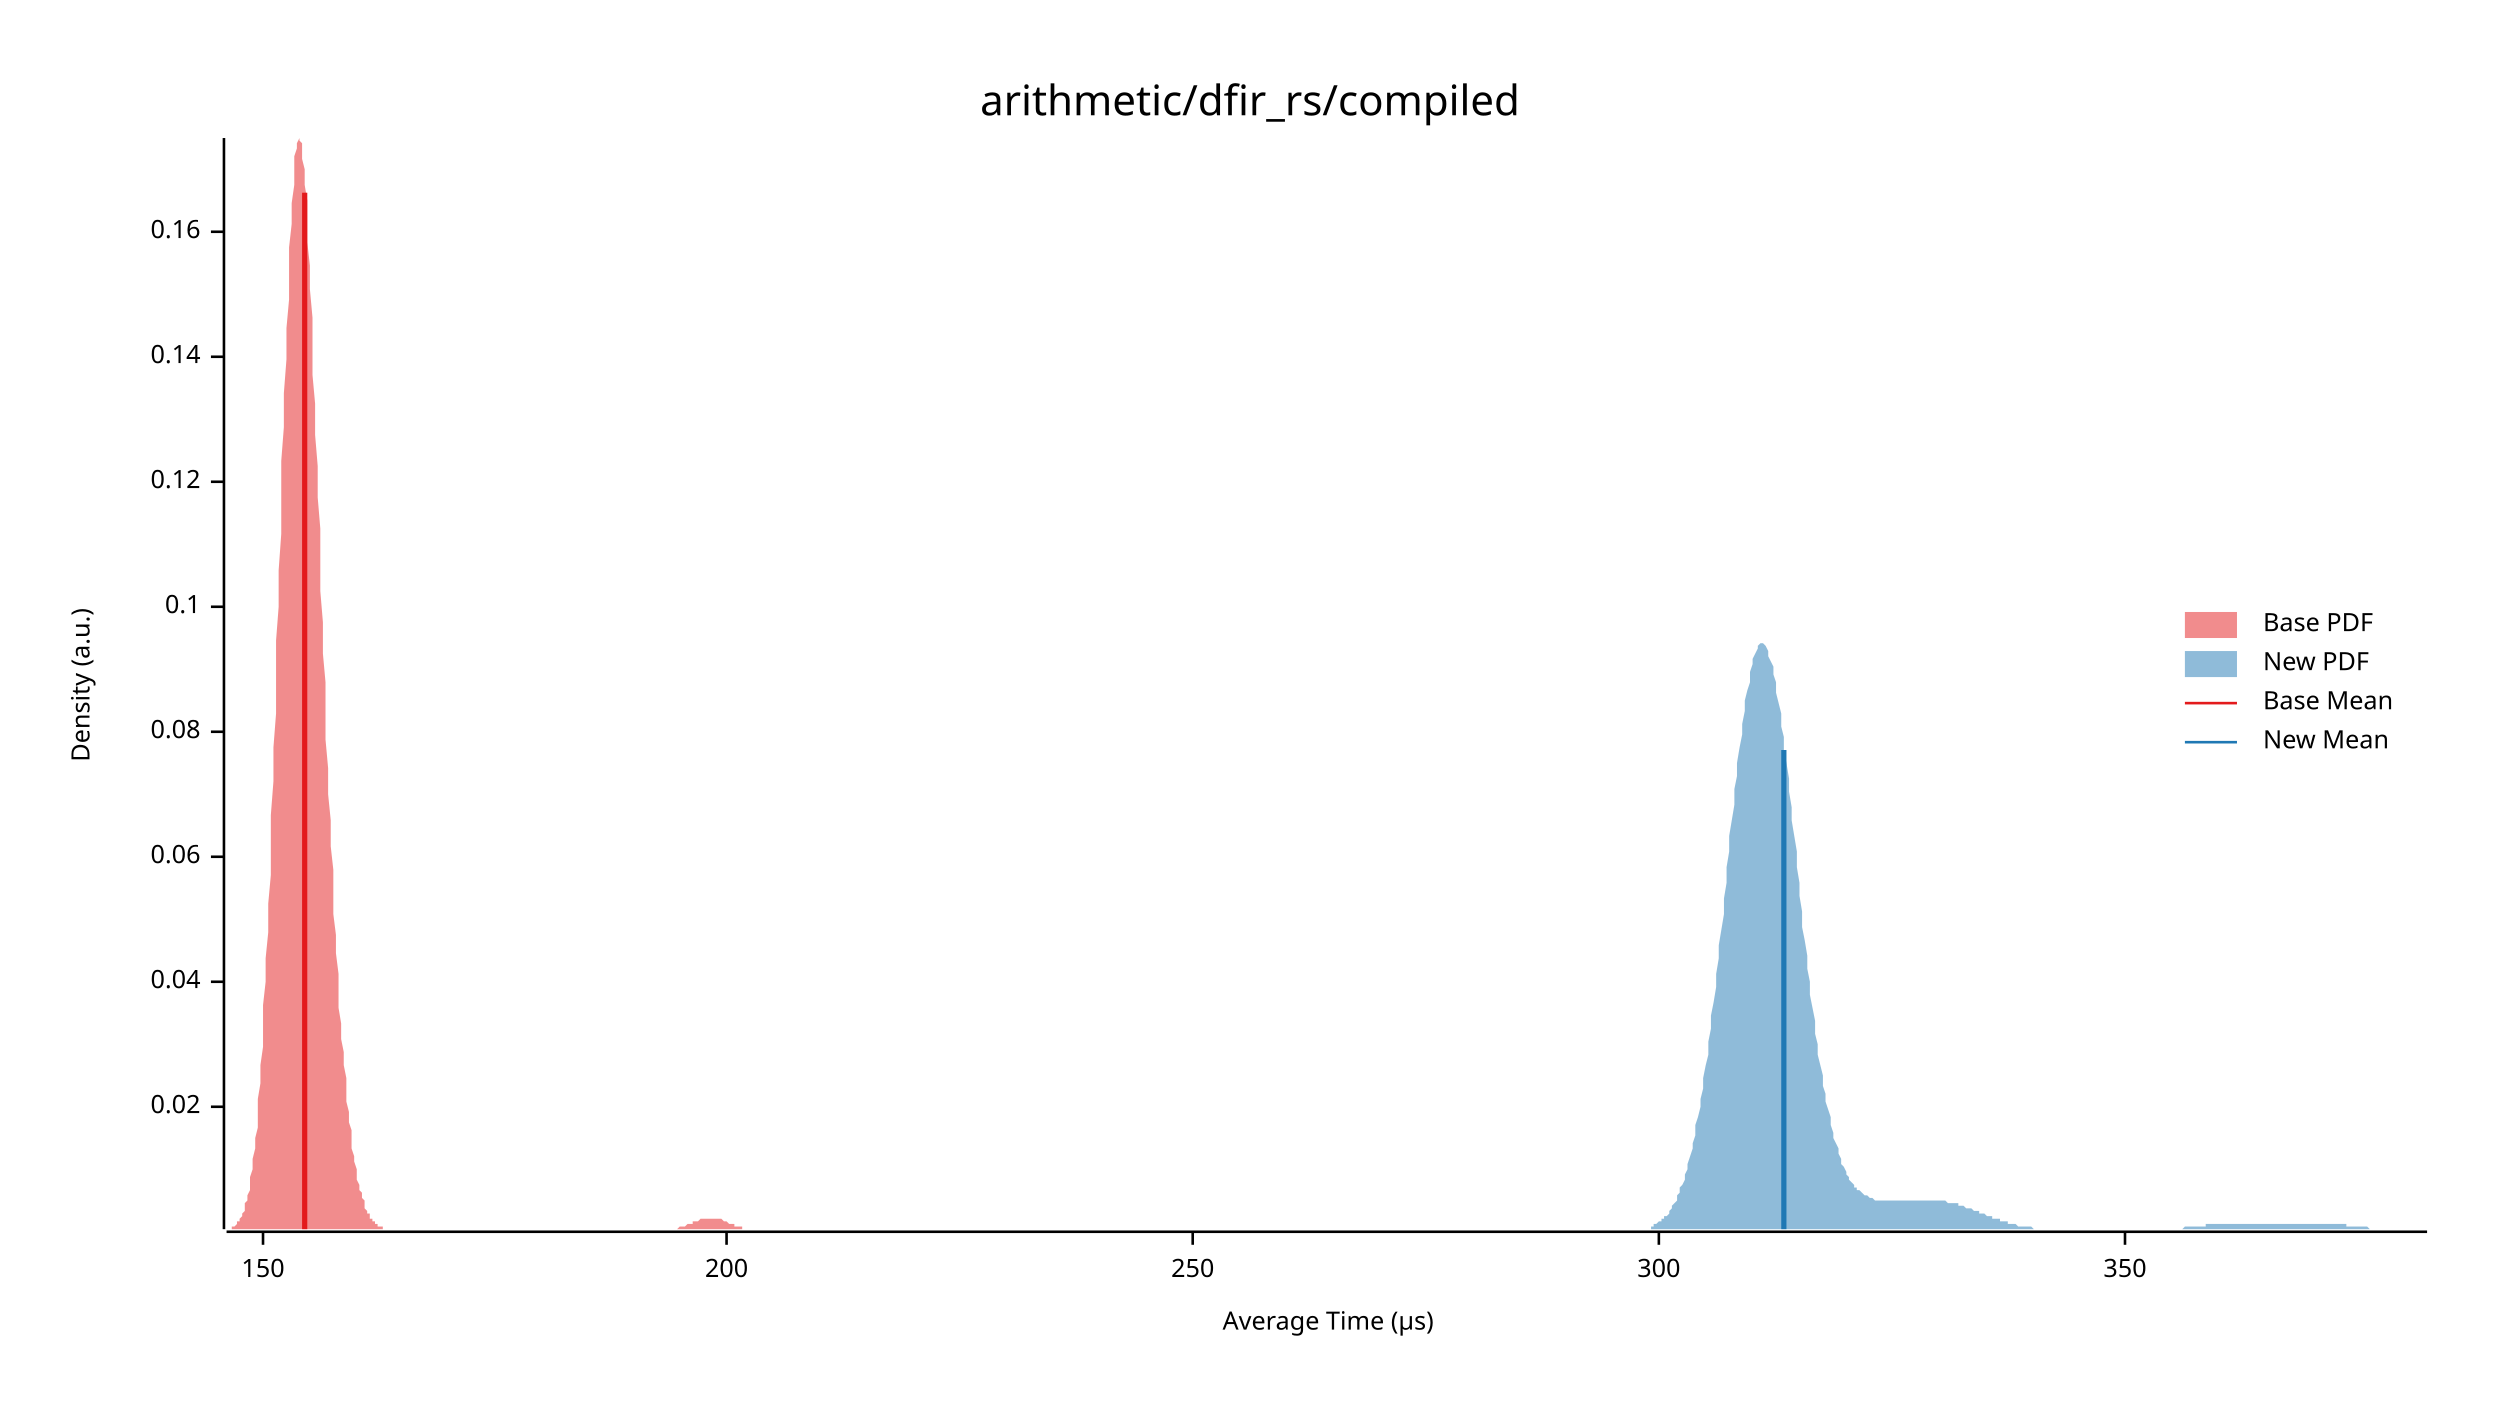
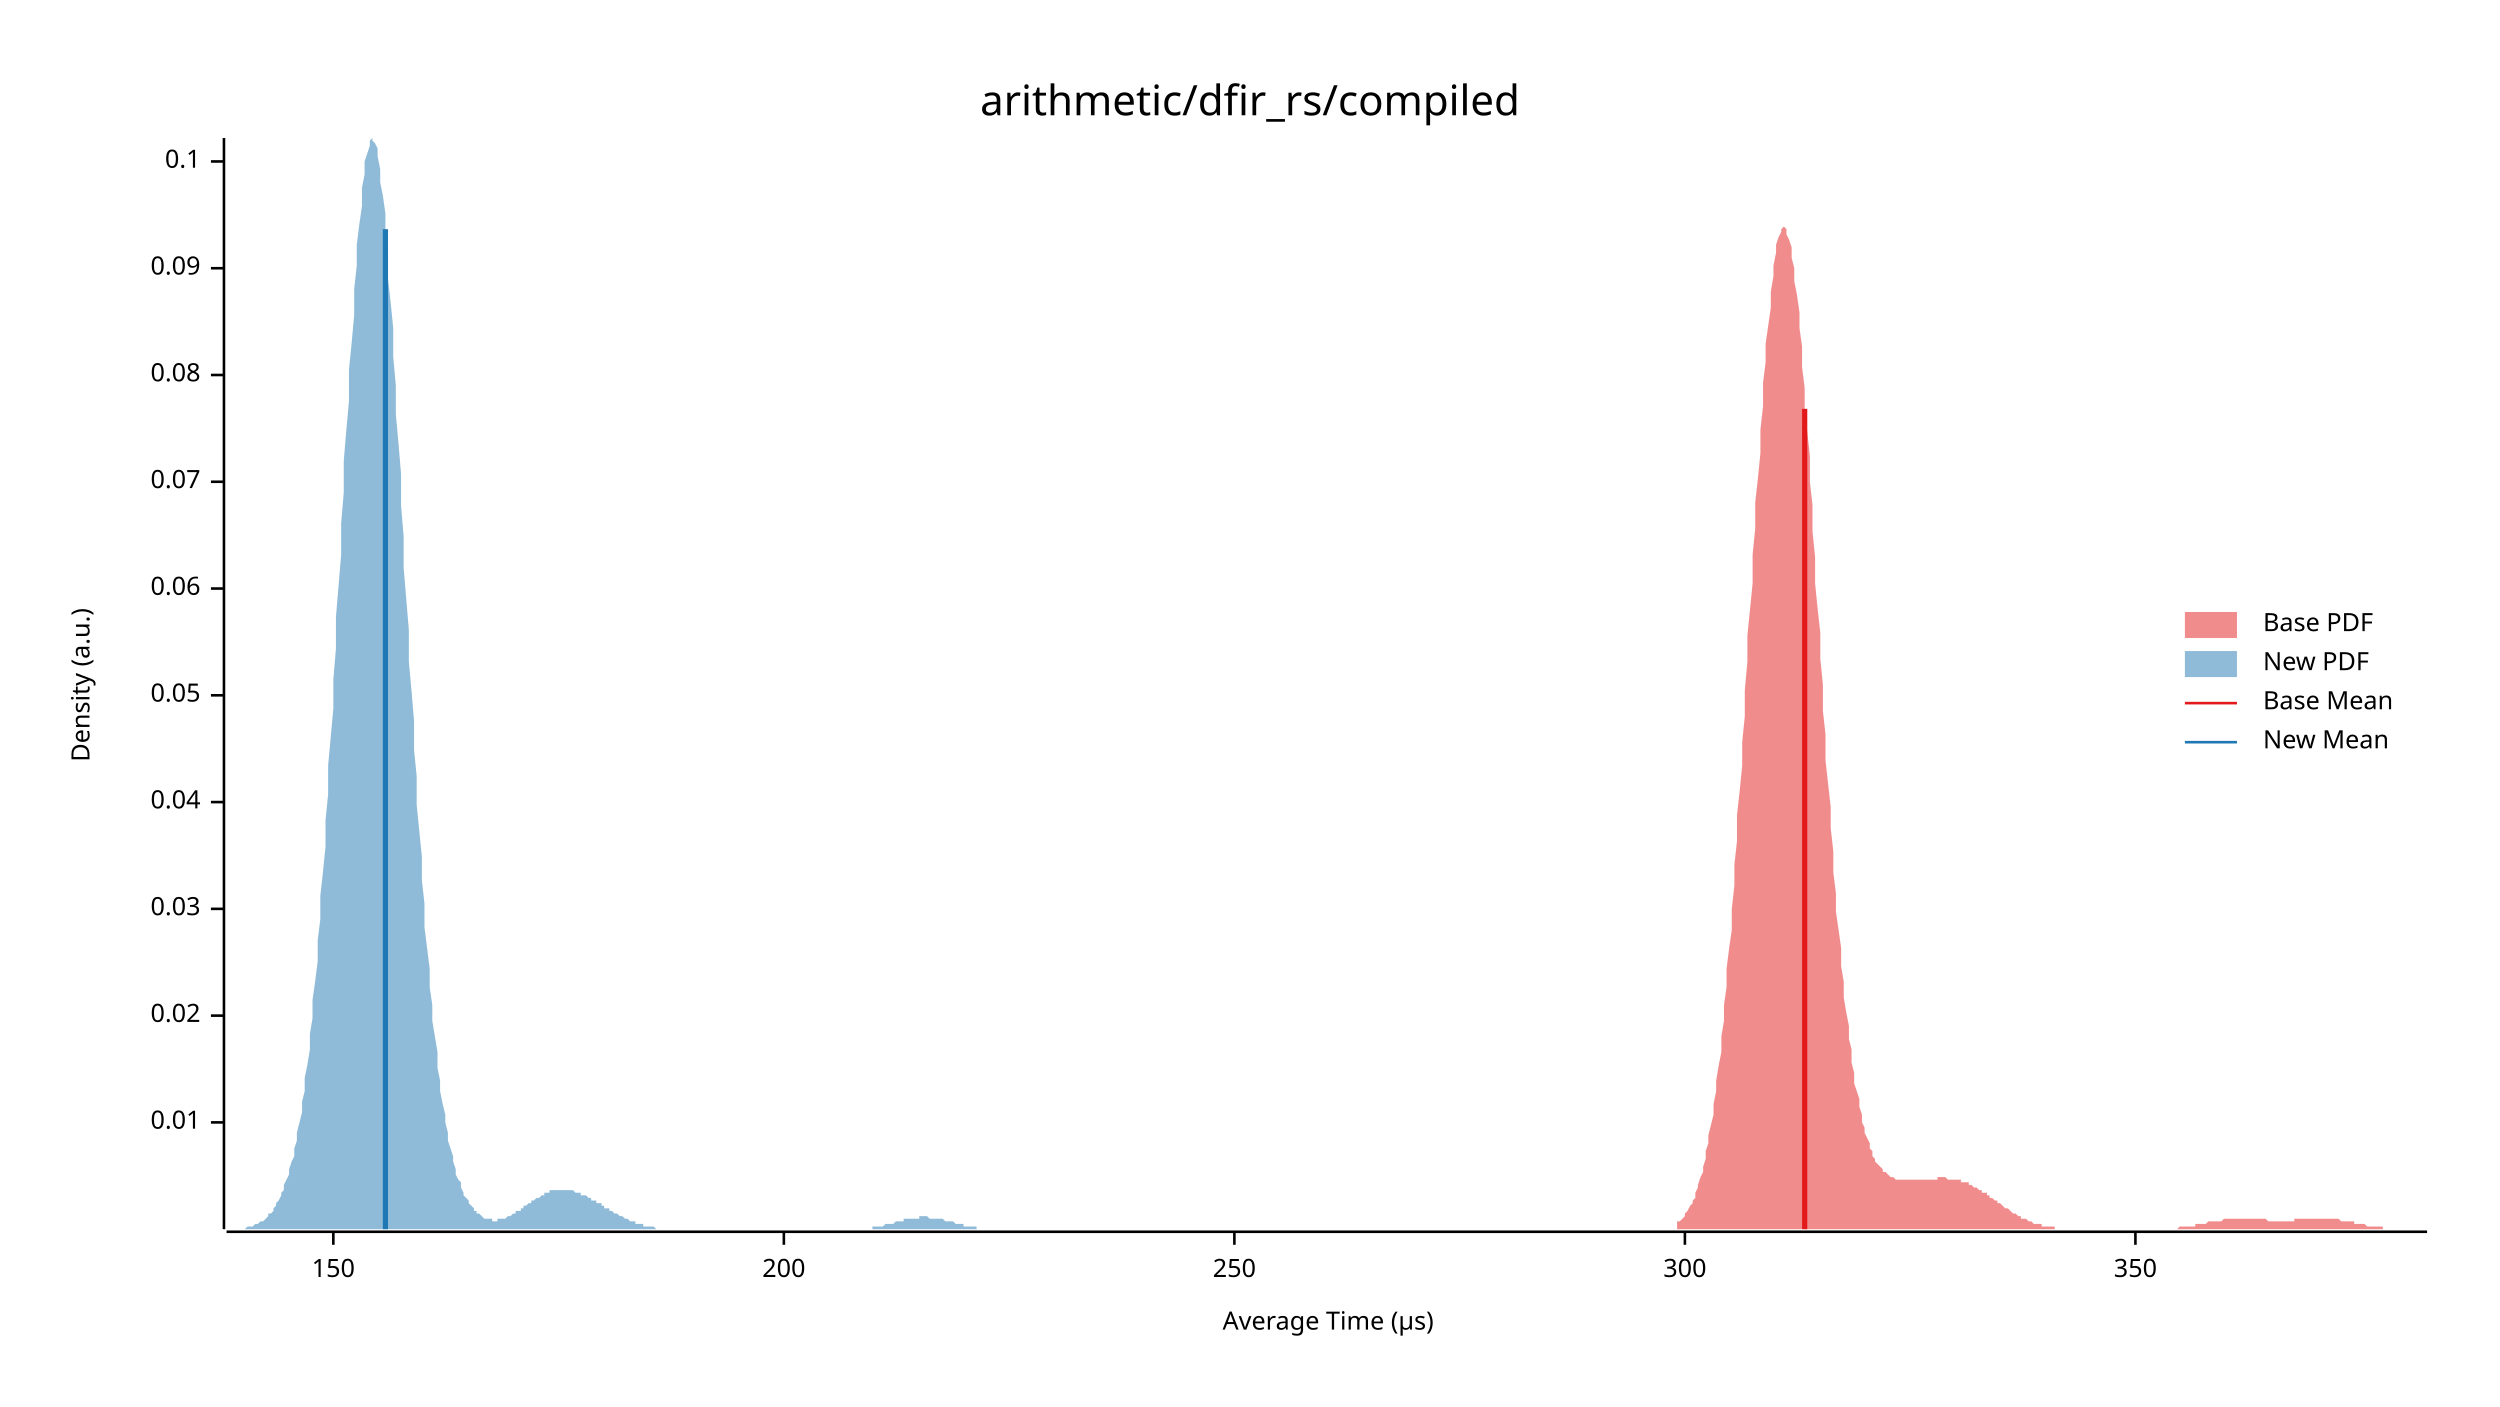
<svg xmlns="http://www.w3.org/2000/svg" width="960" height="540" viewBox="0 0 960 540">
  <text x="480" y="32" dy="0.76em" text-anchor="middle" font-family="sans-serif" font-size="16.129" opacity="1" fill="#000000">
arithmetic/dfir_rs/compiled
</text>
  <text x="27" y="263" dy="0.76em" text-anchor="middle" font-family="sans-serif" font-size="9.677" opacity="1" fill="#000000" transform="rotate(270, 27, 263)">
Density (a.u.)
</text>
  <text x="510" y="513" dy="-0.5ex" text-anchor="middle" font-family="sans-serif" font-size="9.677" opacity="1" fill="#000000">
Average Time (µs)
</text>
  <polyline fill="none" opacity="1" stroke="#000000" stroke-width="1" points="86,53 86,472 " />
-   <text x="77" y="425" dy="0.5ex" text-anchor="end" font-family="sans-serif" font-size="9.677" opacity="1" fill="#000000">
+   <text x="77" y="431" dy="0.5ex" text-anchor="end" font-family="sans-serif" font-size="9.677" opacity="1" fill="#000000">
+ 0.01
+ </text>
+   <polyline fill="none" opacity="1" stroke="#000000" stroke-width="1" points="81,431 86,431 " />
+   <text x="77" y="390" dy="0.5ex" text-anchor="end" font-family="sans-serif" font-size="9.677" opacity="1" fill="#000000">
0.02
</text>
-   <polyline fill="none" opacity="1" stroke="#000000" stroke-width="1" points="81,425 86,425 " />
-   <text x="77" y="377" dy="0.5ex" text-anchor="end" font-family="sans-serif" font-size="9.677" opacity="1" fill="#000000">
+   <polyline fill="none" opacity="1" stroke="#000000" stroke-width="1" points="81,390 86,390 " />
+   <text x="77" y="349" dy="0.5ex" text-anchor="end" font-family="sans-serif" font-size="9.677" opacity="1" fill="#000000">
+ 0.03
+ </text>
+   <polyline fill="none" opacity="1" stroke="#000000" stroke-width="1" points="81,349 86,349 " />
+   <text x="77" y="308" dy="0.5ex" text-anchor="end" font-family="sans-serif" font-size="9.677" opacity="1" fill="#000000">
0.04
</text>
-   <polyline fill="none" opacity="1" stroke="#000000" stroke-width="1" points="81,377 86,377 " />
-   <text x="77" y="329" dy="0.5ex" text-anchor="end" font-family="sans-serif" font-size="9.677" opacity="1" fill="#000000">
+   <polyline fill="none" opacity="1" stroke="#000000" stroke-width="1" points="81,308 86,308 " />
+   <text x="77" y="267" dy="0.5ex" text-anchor="end" font-family="sans-serif" font-size="9.677" opacity="1" fill="#000000">
+ 0.05
+ </text>
+   <polyline fill="none" opacity="1" stroke="#000000" stroke-width="1" points="81,267 86,267 " />
+   <text x="77" y="226" dy="0.5ex" text-anchor="end" font-family="sans-serif" font-size="9.677" opacity="1" fill="#000000">
0.06
</text>
-   <polyline fill="none" opacity="1" stroke="#000000" stroke-width="1" points="81,329 86,329 " />
-   <text x="77" y="281" dy="0.5ex" text-anchor="end" font-family="sans-serif" font-size="9.677" opacity="1" fill="#000000">
+   <polyline fill="none" opacity="1" stroke="#000000" stroke-width="1" points="81,226 86,226 " />
+   <text x="77" y="185" dy="0.5ex" text-anchor="end" font-family="sans-serif" font-size="9.677" opacity="1" fill="#000000">
+ 0.07
+ </text>
+   <polyline fill="none" opacity="1" stroke="#000000" stroke-width="1" points="81,185 86,185 " />
+   <text x="77" y="144" dy="0.5ex" text-anchor="end" font-family="sans-serif" font-size="9.677" opacity="1" fill="#000000">
0.08
</text>
-   <polyline fill="none" opacity="1" stroke="#000000" stroke-width="1" points="81,281 86,281 " />
-   <text x="77" y="233" dy="0.5ex" text-anchor="end" font-family="sans-serif" font-size="9.677" opacity="1" fill="#000000">
+   <polyline fill="none" opacity="1" stroke="#000000" stroke-width="1" points="81,144 86,144 " />
+   <text x="77" y="103" dy="0.5ex" text-anchor="end" font-family="sans-serif" font-size="9.677" opacity="1" fill="#000000">
+ 0.09
+ </text>
+   <polyline fill="none" opacity="1" stroke="#000000" stroke-width="1" points="81,103 86,103 " />
+   <text x="77" y="62" dy="0.5ex" text-anchor="end" font-family="sans-serif" font-size="9.677" opacity="1" fill="#000000">
0.1
</text>
-   <polyline fill="none" opacity="1" stroke="#000000" stroke-width="1" points="81,233 86,233 " />
-   <text x="77" y="185" dy="0.5ex" text-anchor="end" font-family="sans-serif" font-size="9.677" opacity="1" fill="#000000">
- 0.12
- </text>
-   <polyline fill="none" opacity="1" stroke="#000000" stroke-width="1" points="81,185 86,185 " />
-   <text x="77" y="137" dy="0.5ex" text-anchor="end" font-family="sans-serif" font-size="9.677" opacity="1" fill="#000000">
- 0.14
- </text>
-   <polyline fill="none" opacity="1" stroke="#000000" stroke-width="1" points="81,137 86,137 " />
-   <text x="77" y="89" dy="0.5ex" text-anchor="end" font-family="sans-serif" font-size="9.677" opacity="1" fill="#000000">
- 0.16
- </text>
-   <polyline fill="none" opacity="1" stroke="#000000" stroke-width="1" points="81,89 86,89 " />
+   <polyline fill="none" opacity="1" stroke="#000000" stroke-width="1" points="81,62 86,62 " />
  <polyline fill="none" opacity="1" stroke="#000000" stroke-width="1" points="87,473 932,473 " />
-   <text x="101" y="483" dy="0.76em" text-anchor="middle" font-family="sans-serif" font-size="9.677" opacity="1" fill="#000000">
+   <text x="128" y="483" dy="0.76em" text-anchor="middle" font-family="sans-serif" font-size="9.677" opacity="1" fill="#000000">
150
</text>
-   <polyline fill="none" opacity="1" stroke="#000000" stroke-width="1" points="101,473 101,478 " />
-   <text x="279" y="483" dy="0.76em" text-anchor="middle" font-family="sans-serif" font-size="9.677" opacity="1" fill="#000000">
+   <polyline fill="none" opacity="1" stroke="#000000" stroke-width="1" points="128,473 128,478 " />
+   <text x="301" y="483" dy="0.76em" text-anchor="middle" font-family="sans-serif" font-size="9.677" opacity="1" fill="#000000">
200
</text>
-   <polyline fill="none" opacity="1" stroke="#000000" stroke-width="1" points="279,473 279,478 " />
-   <text x="458" y="483" dy="0.76em" text-anchor="middle" font-family="sans-serif" font-size="9.677" opacity="1" fill="#000000">
+   <polyline fill="none" opacity="1" stroke="#000000" stroke-width="1" points="301,473 301,478 " />
+   <text x="474" y="483" dy="0.76em" text-anchor="middle" font-family="sans-serif" font-size="9.677" opacity="1" fill="#000000">
250
</text>
-   <polyline fill="none" opacity="1" stroke="#000000" stroke-width="1" points="458,473 458,478 " />
-   <text x="637" y="483" dy="0.76em" text-anchor="middle" font-family="sans-serif" font-size="9.677" opacity="1" fill="#000000">
+   <polyline fill="none" opacity="1" stroke="#000000" stroke-width="1" points="474,473 474,478 " />
+   <text x="647" y="483" dy="0.76em" text-anchor="middle" font-family="sans-serif" font-size="9.677" opacity="1" fill="#000000">
300
</text>
-   <polyline fill="none" opacity="1" stroke="#000000" stroke-width="1" points="637,473 637,478 " />
-   <text x="816" y="483" dy="0.76em" text-anchor="middle" font-family="sans-serif" font-size="9.677" opacity="1" fill="#000000">
+   <polyline fill="none" opacity="1" stroke="#000000" stroke-width="1" points="647,473 647,478 " />
+   <text x="820" y="483" dy="0.76em" text-anchor="middle" font-family="sans-serif" font-size="9.677" opacity="1" fill="#000000">
350
</text>
-   <polyline fill="none" opacity="1" stroke="#000000" stroke-width="1" points="816,473 816,478 " />
-   <polygon opacity="0.5" fill="#E31A1C" points="87,472 87,472 87,472 88,472 88,472 89,472 89,471 89,471 90,471 90,471 91,470 91,470 91,469 92,469 92,468 93,467 93,466 94,465 94,464 94,462 95,461 95,459 96,457 96,454 96,452 97,449 97,445 98,441 98,437 99,433 99,427 99,422 100,416 100,409 101,402 101,394 101,386 102,377 102,368 103,358 103,347 104,336 104,325 104,313 105,300 105,287 106,274 106,260 106,246 107,233 107,219 108,205 108,191 108,177 109,164 109,151 110,138 110,126 111,115 111,104 111,95 112,86 112,78 113,71 113,65 113,60 114,57 114,55 115,53 115,54 116,55 116,57 116,61 117,65 117,71 118,77 118,85 118,93 119,102 119,111 120,122 120,132 120,144 121,155 121,167 122,179 122,191 123,203 123,215 123,227 124,239 124,251 125,262 125,274 125,284 126,295 126,305 127,315 127,325 128,334 128,342 128,351 129,359 129,366 130,374 130,380 130,387 131,393 131,399 132,404 132,409 133,414 133,419 133,423 134,427 134,431 135,434 135,438 135,441 136,444 136,446 137,449 137,451 137,453 138,455 138,457 139,458 139,460 140,461 140,463 140,464 141,465 141,466 142,466 142,467 142,468 143,468 143,469 144,469 144,470 145,470 145,471 145,471 146,471 146,471 147,471 147,472 147,472 148,472 148,472 149,472 149,472 150,472 150,472 150,472 151,472 151,472 152,472 152,472 152,472 153,472 153,472 154,472 154,472 154,472 155,472 155,472 156,472 156,472 157,472 157,472 157,472 158,472 158,472 159,472 159,472 159,472 160,472 160,472 161,472 161,472 162,472 162,472 162,472 163,472 163,472 164,472 164,472 164,472 165,472 165,472 166,472 166,472 167,472 167,472 167,472 168,472 168,472 169,472 169,472 169,472 170,472 170,472 171,472 171,472 171,472 172,472 172,472 173,472 173,472 174,472 174,472 174,472 175,472 175,472 176,472 176,472 176,472 177,472 177,472 178,472 178,472 179,472 179,472 179,472 180,472 180,472 181,472 181,472 181,472 182,472 182,472 183,472 183,472 184,472 184,472 184,472 185,472 185,472 186,472 186,472 186,472 187,472 187,472 188,472 188,472 188,472 189,472 189,472 190,472 190,472 191,472 191,472 191,472 192,472 192,472 193,472 193,472 193,472 194,472 194,472 195,472 195,472 196,472 196,472 196,472 197,472 197,472 198,472 198,472 198,472 199,472 199,472 200,472 200,472 201,472 201,472 201,472 202,472 202,472 203,472 203,472 203,472 204,472 204,472 205,472 205,472 205,472 206,472 206,472 207,472 207,472 208,472 208,472 208,472 209,472 209,472 210,472 210,472 210,472 211,472 211,472 212,472 212,472 213,472 213,472 213,472 214,472 214,472 215,472 215,472 215,472 216,472 216,472 217,472 217,472 218,472 218,472 218,472 219,472 219,472 220,472 220,472 220,472 221,472 221,472 222,472 222,472 222,472 223,472 223,472 224,472 224,472 225,472 225,472 225,472 226,472 226,472 227,472 227,472 227,472 228,472 228,472 229,472 229,472 230,472 230,472 230,472 231,472 231,472 232,472 232,472 232,472 233,472 233,472 234,472 234,472 235,472 235,472 235,472 236,472 236,472 237,472 237,472 237,472 238,472 238,472 239,472 239,472 239,472 240,472 240,472 241,472 241,472 242,472 242,472 242,472 243,472 243,472 244,472 244,472 244,472 245,472 245,472 246,472 246,472 247,472 247,472 247,472 248,472 248,472 249,472 249,472 249,472 250,472 250,472 251,472 251,472 252,472 252,472 252,472 253,472 253,472 254,472 254,472 254,472 255,472 255,472 256,472 256,472 256,472 257,472 257,472 258,472 258,472 259,472 259,472 259,472 260,472 260,472 261,471 261,471 261,471 262,471 262,471 263,471 263,471 264,470 264,470 264,470 265,470 265,470 266,470 266,469 266,469 267,469 267,469 268,469 268,469 269,468 269,468 269,468 270,468 270,468 271,468 271,468 271,468 272,468 272,468 273,468 273,468 273,468 274,468 274,468 275,468 275,468 276,468 276,468 276,468 277,468 277,468 278,469 278,469 278,469 279,469 279,469 280,470 280,470 281,470 281,470 281,470 282,470 282,471 283,471 283,471 283,471 284,471 284,471 285,471 285,472 286,472 286,472 286,472 287,472 287,472 288,472 288,472 288,472 289,472 289,472 290,472 290,472 290,472 291,472 291,472 292,472 292,472 293,472 293,472 293,472 293,472 87,472 " />
-   <polygon opacity="0.5" fill="#1F78B4" points="634,471 635,471 635,470 636,470 636,470 637,469 638,469 638,468 639,468 639,467 640,467 641,466 641,465 642,464 642,463 643,462 644,461 644,459 645,458 645,456 646,455 647,453 647,451 648,449 648,447 649,444 650,441 650,439 651,436 651,432 652,429 653,425 653,422 654,418 654,414 655,409 656,405 656,400 657,395 657,390 658,385 659,379 659,374 660,368 660,363 661,357 662,351 662,345 663,339 663,333 664,327 664,321 665,315 666,309 666,303 667,298 667,293 668,287 669,282 669,278 670,273 670,269 671,265 672,262 672,258 673,255 673,253 674,251 675,249 675,248 676,247 676,247 677,247 678,248 678,248 679,250 679,252 680,254 681,256 681,259 682,262 682,266 683,270 684,274 684,279 685,283 685,288 686,293 687,299 687,304 688,310 688,315 689,321 690,327 690,333 691,339 691,344 692,350 692,356 693,361 694,367 694,372 695,377 695,382 696,387 697,392 697,397 698,401 698,405 699,409 700,413 700,417 701,420 701,423 702,426 703,429 703,432 704,435 704,437 705,439 706,441 706,443 707,445 707,447 708,448 709,450 709,451 710,452 710,453 711,454 712,455 712,456 713,456 713,457 714,457 715,458 715,458 716,459 716,459 717,459 718,460 718,460 719,460 719,460 720,461 721,461 721,461 722,461 722,461 723,461 723,461 724,461 725,461 725,461 726,461 726,461 727,461 728,461 728,461 729,461 729,461 730,461 731,461 731,461 732,461 732,461 733,461 734,461 734,461 735,461 735,461 736,461 737,461 737,461 738,461 738,461 739,461 740,461 740,461 741,461 741,461 742,461 743,461 743,461 744,461 744,461 745,461 746,461 746,461 747,461 747,461 748,462 749,462 749,462 750,462 750,462 751,462 752,462 752,463 753,463 753,463 754,463 754,463 755,464 756,464 756,464 757,464 757,464 758,465 759,465 759,465 760,465 760,466 761,466 762,466 762,466 763,467 763,467 764,467 765,467 765,468 766,468 766,468 767,468 768,468 768,469 769,469 769,469 770,469 771,469 771,470 772,470 772,470 773,470 774,470 774,470 775,471 775,471 776,471 777,471 777,471 778,471 778,471 779,471 780,471 780,471 781,472 781,472 782,472 782,472 783,472 784,472 784,472 785,472 785,472 786,472 787,472 787,472 788,472 788,472 789,472 790,472 790,472 791,472 791,472 792,472 793,472 793,472 794,472 794,472 795,472 796,472 796,472 797,472 797,472 798,472 799,472 799,472 800,472 800,472 801,472 802,472 802,472 803,472 803,472 804,472 805,472 805,472 806,472 806,472 807,472 808,472 808,472 809,472 809,472 810,472 811,472 811,472 812,472 812,472 813,472 813,472 814,472 815,472 815,472 816,472 816,472 817,472 818,472 818,472 819,472 819,472 820,472 821,472 821,472 822,472 822,472 823,472 824,472 824,472 825,472 825,472 826,472 827,472 827,472 828,472 828,472 829,472 830,472 830,472 831,472 831,472 832,472 833,472 833,472 834,472 834,472 835,472 836,472 836,472 837,472 837,472 838,472 839,471 839,471 840,471 840,471 841,471 842,471 842,471 843,471 843,471 844,471 844,471 845,471 846,471 846,471 847,471 847,470 848,470 849,470 849,470 850,470 850,470 851,470 852,470 852,470 853,470 853,470 854,470 855,470 855,470 856,470 856,470 857,470 858,470 858,470 859,470 859,470 860,470 861,470 861,470 862,470 862,470 863,470 864,470 864,470 865,470 865,470 866,470 867,470 867,470 868,470 868,470 869,470 870,470 870,470 871,470 871,470 872,470 872,470 873,470 874,470 874,470 875,470 875,470 876,470 877,470 877,470 878,470 878,470 879,470 880,470 880,470 881,470 881,470 882,470 883,470 883,470 884,470 884,470 885,470 886,470 886,470 887,470 887,470 888,470 889,470 889,470 890,470 890,470 891,470 892,470 892,470 893,470 893,470 894,470 895,470 895,470 896,470 896,470 897,470 898,470 898,470 899,470 899,470 900,470 901,470 901,471 902,471 902,471 903,471 903,471 904,471 905,471 905,471 906,471 906,471 907,471 908,471 908,471 909,471 909,471 910,472 911,472 911,472 912,472 912,472 913,472 914,472 914,472 915,472 915,472 916,472 917,472 917,472 918,472 918,472 919,472 920,472 920,472 921,472 921,472 922,472 923,472 923,472 924,472 924,472 925,472 926,472 926,472 927,472 927,472 928,472 929,472 929,472 930,472 930,472 931,472 932,472 932,472 634,472 " />
-   <polyline fill="none" opacity="1" stroke="#E31A1C" stroke-width="2" points="117,472 117,74 " />
-   <polyline fill="none" opacity="1" stroke="#1F78B4" stroke-width="2" points="685,472 685,288 " />
+   <polyline fill="none" opacity="1" stroke="#000000" stroke-width="1" points="820,473 820,478 " />
+   <polygon opacity="0.5" fill="#E31A1C" points="644,470 644,469 645,469 646,468 646,468 647,467 647,466 648,465 648,465 649,463 650,462 650,461 651,460 651,458 652,456 652,455 653,452 654,450 654,448 655,445 655,442 656,439 656,436 657,432 658,428 658,424 659,419 659,415 660,409 661,404 661,398 662,392 662,386 663,379 663,372 664,364 665,357 665,349 666,340 666,332 667,323 667,313 668,304 669,294 669,285 670,275 670,265 671,254 671,244 672,234 673,224 673,213 674,203 674,193 675,184 676,174 676,165 677,156 677,147 678,139 678,132 679,125 680,118 680,112 681,106 681,102 682,97 682,94 683,91 684,89 684,88 685,87 685,87 686,88 686,90 687,92 688,95 688,99 689,103 689,108 690,113 691,120 691,126 692,133 692,141 693,149 693,158 694,166 695,175 695,185 696,194 696,204 697,214 697,224 698,234 699,243 699,253 700,263 700,273 701,282 701,292 702,301 703,310 703,318 704,327 704,335 705,343 705,350 706,357 707,364 707,371 708,377 708,383 709,389 710,394 710,399 711,403 711,408 712,412 712,416 713,419 714,422 714,425 715,428 715,431 716,433 716,435 717,437 718,439 718,441 719,442 719,444 720,445 720,446 721,447 722,448 722,448 723,449 723,450 724,450 725,451 725,451 726,452 726,452 727,452 727,452 728,453 729,453 729,453 730,453 730,453 731,453 731,453 732,453 733,453 733,453 734,453 734,453 735,453 735,453 736,453 737,453 737,453 738,453 738,453 739,453 740,453 740,453 741,453 741,453 742,453 742,453 743,453 744,453 744,452 745,452 745,452 746,452 746,452 747,452 748,453 748,453 749,453 749,453 750,453 750,453 751,453 752,453 752,453 753,453 753,454 754,454 755,454 755,454 756,454 756,455 757,455 757,455 758,456 759,456 759,456 760,457 760,457 761,457 761,458 762,458 763,458 763,459 764,459 764,460 765,460 765,460 766,461 767,461 767,462 768,462 768,462 769,463 769,463 770,464 771,464 771,464 772,465 772,465 773,466 774,466 774,466 775,467 775,467 776,467 776,468 777,468 778,468 778,468 779,469 779,469 780,469 780,469 781,470 782,470 782,470 783,470 783,470 784,470 784,471 785,471 786,471 786,471 787,471 787,471 788,471 789,471 789,472 790,472 790,472 791,472 791,472 792,472 793,472 793,472 794,472 794,472 795,472 795,472 796,472 797,472 797,472 798,472 798,472 799,472 799,472 800,472 801,472 801,472 802,472 802,472 803,472 804,472 804,472 805,472 805,472 806,472 806,472 807,472 808,472 808,472 809,472 809,472 810,472 810,472 811,472 812,472 812,472 813,472 813,472 814,472 814,472 815,472 816,472 816,472 817,472 817,472 818,472 819,472 819,472 820,472 820,472 821,472 821,472 822,472 823,472 823,472 824,472 824,472 825,472 825,472 826,472 827,472 827,472 828,472 828,472 829,472 829,472 830,472 831,472 831,472 832,472 832,472 833,472 833,472 834,472 835,472 835,472 836,472 836,472 837,471 838,471 838,471 839,471 839,471 840,471 840,471 841,471 842,471 842,471 843,471 843,470 844,470 844,470 845,470 846,470 846,470 847,470 847,470 848,469 848,469 849,469 850,469 850,469 851,469 851,469 852,469 853,469 853,469 854,468 854,468 855,468 855,468 856,468 857,468 857,468 858,468 858,468 859,468 859,468 860,468 861,468 861,468 862,468 862,468 863,468 863,468 864,468 865,468 865,468 866,468 866,468 867,468 868,468 868,468 869,468 869,468 870,468 870,468 871,469 872,469 872,469 873,469 873,469 874,469 874,469 875,469 876,469 876,469 877,469 877,469 878,469 878,469 879,469 880,469 880,469 881,469 881,468 882,468 882,468 883,468 884,468 884,468 885,468 885,468 886,468 887,468 887,468 888,468 888,468 889,468 889,468 890,468 891,468 891,468 892,468 892,468 893,468 893,468 894,468 895,468 895,468 896,468 896,468 897,468 897,468 898,468 899,469 899,469 900,469 900,469 901,469 902,469 902,469 903,469 903,469 904,469 904,470 905,470 906,470 906,470 907,470 907,470 908,470 908,470 909,471 910,471 910,471 911,471 911,471 912,471 912,471 913,471 914,471 914,471 915,471 915,472 916,472 917,472 917,472 918,472 918,472 919,472 919,472 920,472 921,472 921,472 922,472 922,472 923,472 923,472 924,472 925,472 925,472 926,472 926,472 927,472 927,472 928,472 929,472 929,472 930,472 930,472 931,472 932,472 932,472 644,472 " />
+   <polygon opacity="0.5" fill="#1F78B4" points="87,472 87,472 88,472 88,472 89,472 90,472 90,472 91,472 91,472 92,472 93,472 93,472 94,472 94,472 95,471 96,471 96,471 97,471 97,471 98,470 99,470 99,470 100,469 100,469 101,469 102,468 102,468 103,467 103,466 104,466 105,465 105,464 106,463 106,462 107,461 108,459 108,458 109,457 109,455 110,453 111,451 111,449 112,446 113,444 113,441 114,438 114,435 115,431 116,427 116,423 117,419 117,414 118,409 119,403 119,397 120,391 120,384 121,377 122,369 122,361 123,353 123,344 124,335 125,325 125,315 126,305 126,294 127,283 128,272 128,261 129,249 129,237 130,225 131,213 131,201 132,189 132,177 133,165 134,154 134,142 135,132 136,121 136,111 137,102 137,94 138,86 139,79 139,72 140,67 140,62 141,59 142,56 142,54 143,53 143,54 144,55 145,57 145,60 146,65 146,70 147,75 148,82 148,90 149,98 149,107 150,116 151,126 151,137 152,148 152,159 153,170 154,182 154,194 155,206 155,218 156,230 157,242 157,254 158,265 159,277 159,288 160,298 160,309 161,319 162,329 162,338 163,347 163,356 164,364 165,372 165,379 166,386 166,392 167,398 168,404 168,410 169,415 169,419 170,424 171,428 171,431 172,435 172,438 173,441 174,444 174,446 175,449 175,451 176,453 177,454 177,456 178,458 178,459 179,460 180,461 180,462 181,463 182,464 182,465 183,465 183,466 184,466 185,467 185,467 186,468 186,468 187,468 188,468 188,468 189,468 189,469 190,469 191,469 191,468 192,468 192,468 193,468 194,468 194,468 195,467 195,467 196,467 197,466 197,466 198,466 198,465 199,465 200,465 200,464 201,464 201,463 202,463 203,462 203,462 204,462 204,461 205,461 206,460 206,460 207,460 208,459 208,459 209,459 209,458 210,458 211,458 211,457 212,457 212,457 213,457 214,457 214,457 215,457 215,457 216,457 217,457 217,457 218,457 218,457 219,457 220,457 220,457 221,458 221,458 222,458 223,458 223,459 224,459 224,459 225,459 226,460 226,460 227,460 227,461 228,461 229,461 229,462 230,462 231,462 231,463 232,463 232,464 233,464 234,464 234,465 235,465 235,465 236,466 237,466 237,466 238,467 238,467 239,467 240,468 240,468 241,468 241,468 242,469 243,469 243,469 244,469 244,470 245,470 246,470 246,470 247,470 247,471 248,471 249,471 249,471 250,471 250,471 251,471 252,472 252,472 253,472 254,472 254,472 255,472 255,472 256,472 257,472 257,472 258,472 258,472 259,472 260,472 260,472 261,472 261,472 262,472 263,472 263,472 264,472 264,472 265,472 266,472 266,472 267,472 267,472 268,472 269,472 269,472 270,472 270,472 271,472 272,472 272,472 273,472 273,472 274,472 275,472 275,472 276,472 277,472 277,472 278,472 278,472 279,472 280,472 280,472 281,472 281,472 282,472 283,472 283,472 284,472 284,472 285,472 286,472 286,472 287,472 287,472 288,472 289,472 289,472 290,472 290,472 291,472 292,472 292,472 293,472 293,472 294,472 295,472 295,472 296,472 296,472 297,472 298,472 298,472 299,472 299,472 300,472 301,472 301,472 302,472 303,472 303,472 304,472 304,472 305,472 306,472 306,472 307,472 307,472 308,472 309,472 309,472 310,472 310,472 311,472 312,472 312,472 313,472 313,472 314,472 315,472 315,472 316,472 316,472 317,472 318,472 318,472 319,472 319,472 320,472 321,472 321,472 322,472 322,472 323,472 324,472 324,472 325,472 326,472 326,472 327,472 327,472 328,472 329,472 329,472 330,472 330,472 331,472 332,472 332,472 333,472 333,472 334,472 335,472 335,471 336,471 336,471 337,471 338,471 338,471 339,471 339,471 340,470 341,470 341,470 342,470 342,470 343,470 344,469 344,469 345,469 345,469 346,469 347,469 347,468 348,468 349,468 349,468 350,468 350,468 351,468 352,468 352,468 353,468 353,467 354,467 355,467 355,467 356,467 356,467 357,468 358,468 358,468 359,468 359,468 360,468 361,468 361,468 362,468 362,468 363,469 364,469 364,469 365,469 365,469 366,469 367,470 367,470 368,470 368,470 369,470 370,470 370,471 371,471 372,471 372,471 373,471 373,471 374,471 375,471 375,472 376,472 376,472 377,472 378,472 378,472 379,472 379,472 380,472 381,472 381,472 382,472 382,472 383,472 384,472 384,472 385,472 385,472 386,472 387,472 387,472 388,472 388,472 388,472 87,472 " />
+   <polyline fill="none" opacity="1" stroke="#E31A1C" stroke-width="2" points="693,472 693,157 " />
+   <polyline fill="none" opacity="1" stroke="#1F78B4" stroke-width="2" points="148,472 148,88 " />
  <text x="869" y="235" dy="0.76em" text-anchor="start" font-family="sans-serif" font-size="9.677" opacity="1" fill="#000000">
Base PDF
</text>
  <text x="869" y="250" dy="0.76em" text-anchor="start" font-family="sans-serif" font-size="9.677" opacity="1" fill="#000000">
New PDF
</text>
  <text x="869" y="265" dy="0.76em" text-anchor="start" font-family="sans-serif" font-size="9.677" opacity="1" fill="#000000">
Base Mean
</text>
  <text x="869" y="280" dy="0.76em" text-anchor="start" font-family="sans-serif" font-size="9.677" opacity="1" fill="#000000">
New Mean
</text>
  <rect x="839" y="235" width="20" height="10" opacity="0.5" fill="#E31A1C" stroke="none" />
  <rect x="839" y="250" width="20" height="10" opacity="0.5" fill="#1F78B4" stroke="none" />
  <polyline fill="none" opacity="1" stroke="#E31A1C" stroke-width="1" points="839,270 859,270 " />
  <polyline fill="none" opacity="1" stroke="#1F78B4" stroke-width="1" points="839,285 859,285 " />
</svg>
